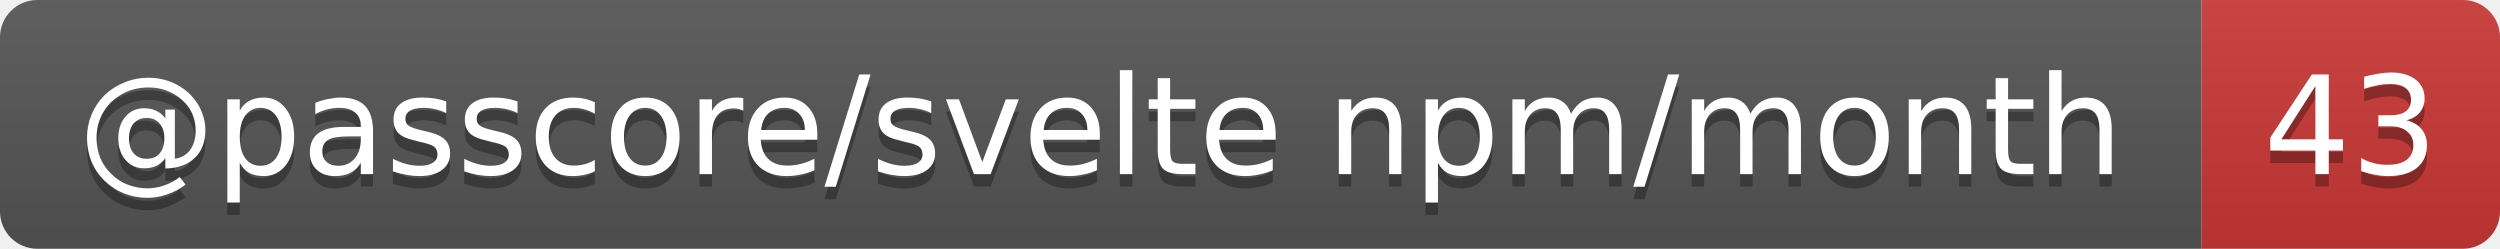
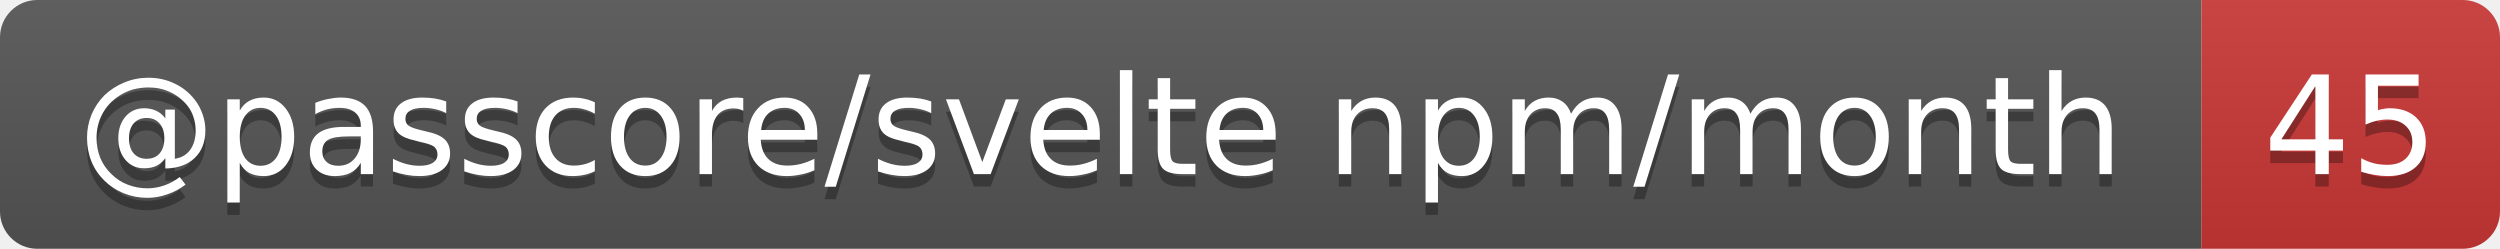
- <svg xmlns="http://www.w3.org/2000/svg" width="201" height="20" role="img" aria-label="@passcore/svelte npm/month: 43">
+ <svg xmlns="http://www.w3.org/2000/svg" width="201" height="20" role="img" aria-label="@passcore/svelte npm/month: 45">
  <linearGradient id="s" x2="0" y2="100%">
    <stop offset="0" stop-color="#bbb" stop-opacity=".1" />
    <stop offset="1" stop-opacity=".1" />
  </linearGradient>
  <clipPath id="r">
    <rect width="201" height="20" rx="3" fill="#fff" />
  </clipPath>
  <g clip-path="url(#r)">
    <rect width="177" height="20" fill="#555" />
    <rect x="177" width="24" height="20" fill="#cb3837" />
    <rect width="201" height="20" fill="url(#s)" />
  </g>
  <g fill="#fff" text-anchor="middle" font-family="Verdana,Geneva,DejaVu Sans,sans-serif" text-rendering="geometricPrecision" font-size="11">
    <text aria-hidden="true" x="88.5" y="15" fill="#010101" fill-opacity=".3" textLength="166.5">@passcore/svelte npm/month</text>
-     <text aria-hidden="true" x="189" y="15" fill="#010101" fill-opacity=".3" textLength="14">43</text>
+     <text aria-hidden="true" x="189" y="15" fill="#010101" fill-opacity=".3" textLength="14">45</text>
    <text x="88.5" y="14" textLength="166.5">@passcore/svelte npm/month</text>
-     <text x="189" y="14" textLength="14">43</text>
+     <text x="189" y="14" textLength="14">45</text>
  </g>
</svg>
